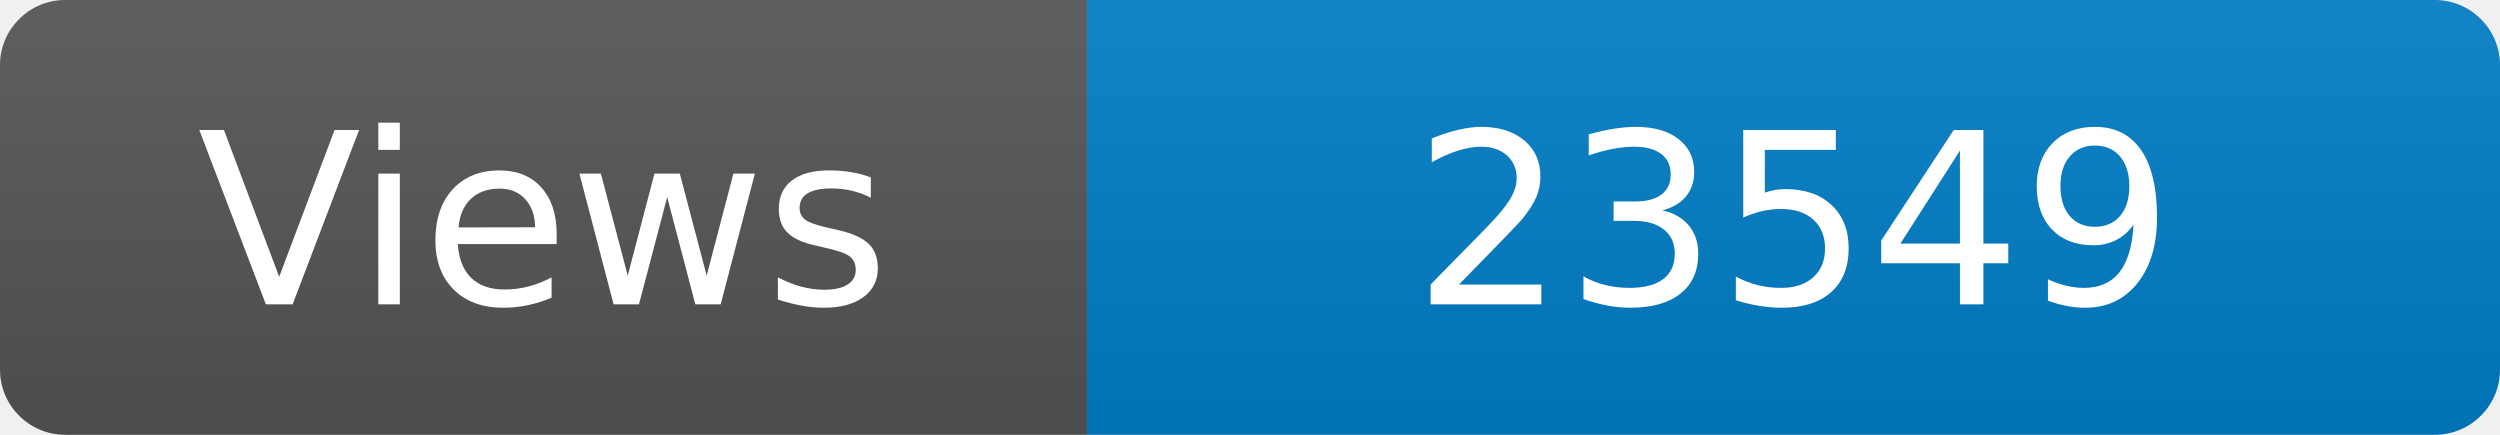
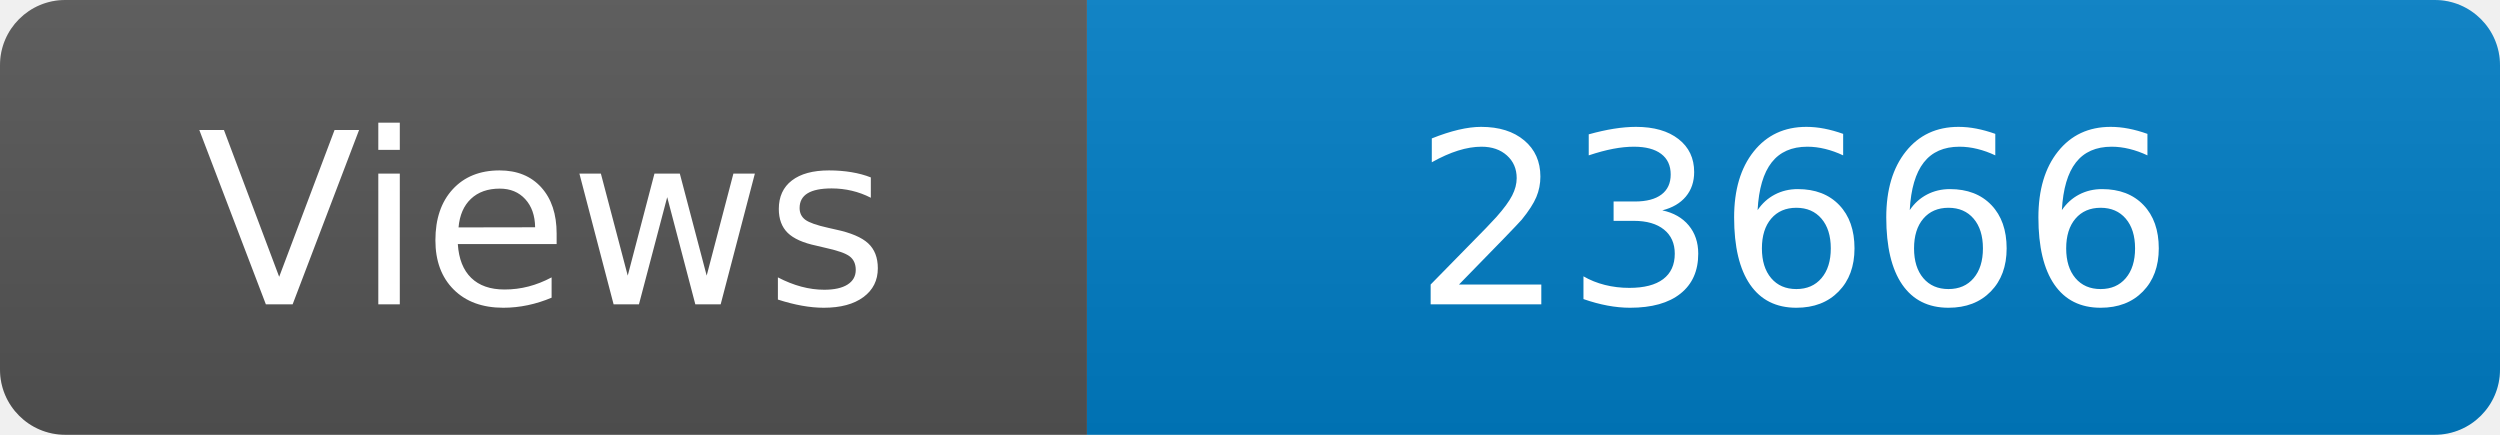
<svg xmlns="http://www.w3.org/2000/svg" width="115" height="20" role="img" aria-label="Maintained?: yes">
  <linearGradient id="s" x2="0" y2="100%">
    <stop offset="0" stop-color="#bbb" stop-opacity=".1" />
    <stop offset="1" stop-opacity=".1" />
  </linearGradient>
  <clipPath id="r">
    <rect width="115" height="20" rx="3" fill="#fff" />
  </clipPath>
  <g clip-path="url(#r)">
    <rect width="50" height="20" fill="#555" />
    <rect x="50" width="160" height="20" fill="#007ec6" />
    <rect width="115" height="20" fill="url(#s)" />
  </g>
  <g fill="#fff" text-anchor="middle" font-family="Verdana,Geneva,DejaVu Sans,sans-serif" font-size="110">
    <text x="250" y="140" transform="scale(.1)" fill="#fff">Views</text>
-     <text x="825" y="140" transform="scale(.1)" fill="#fff">23549</text>
+     <text x="825" y="140" transform="scale(.1)" fill="#fff">23666</text>
  </g>
</svg>
